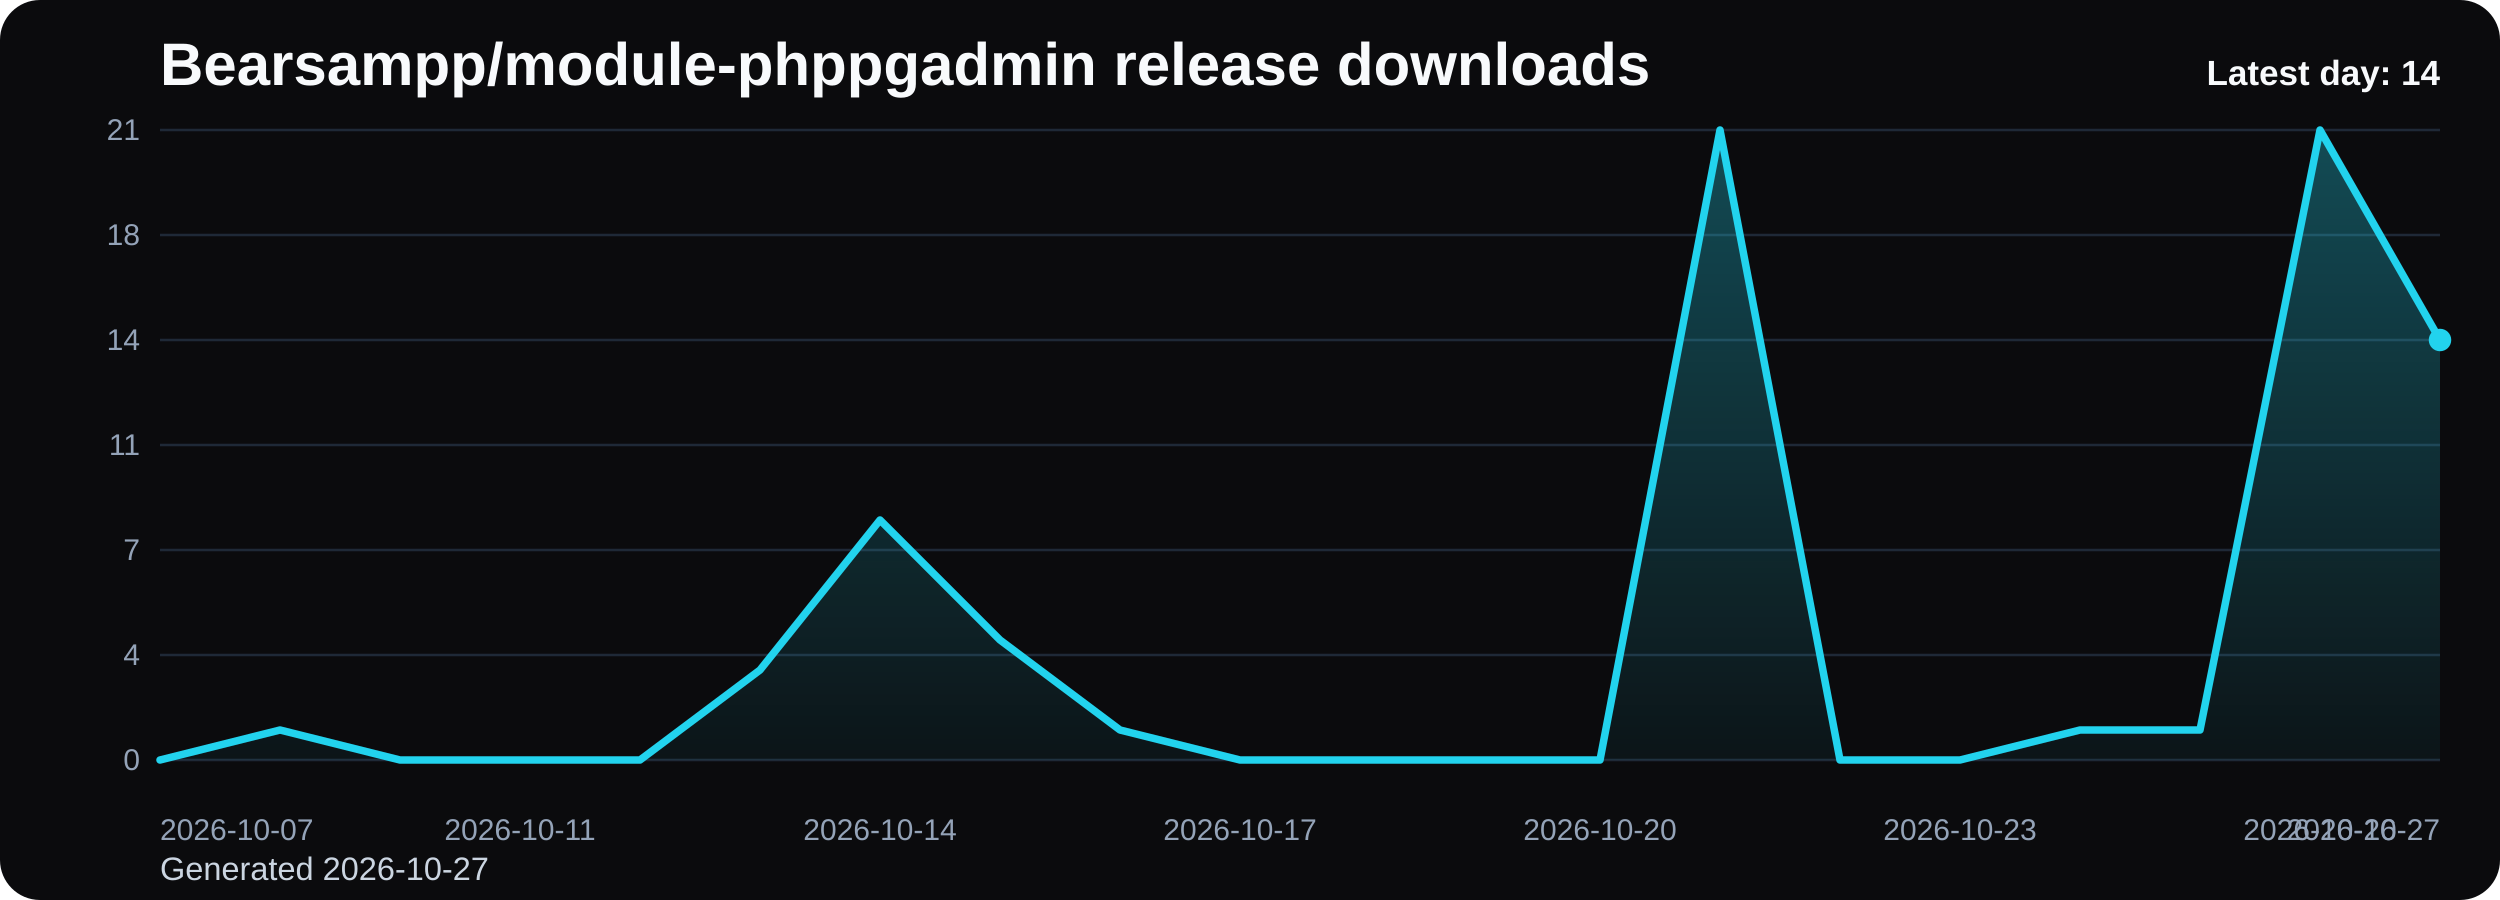
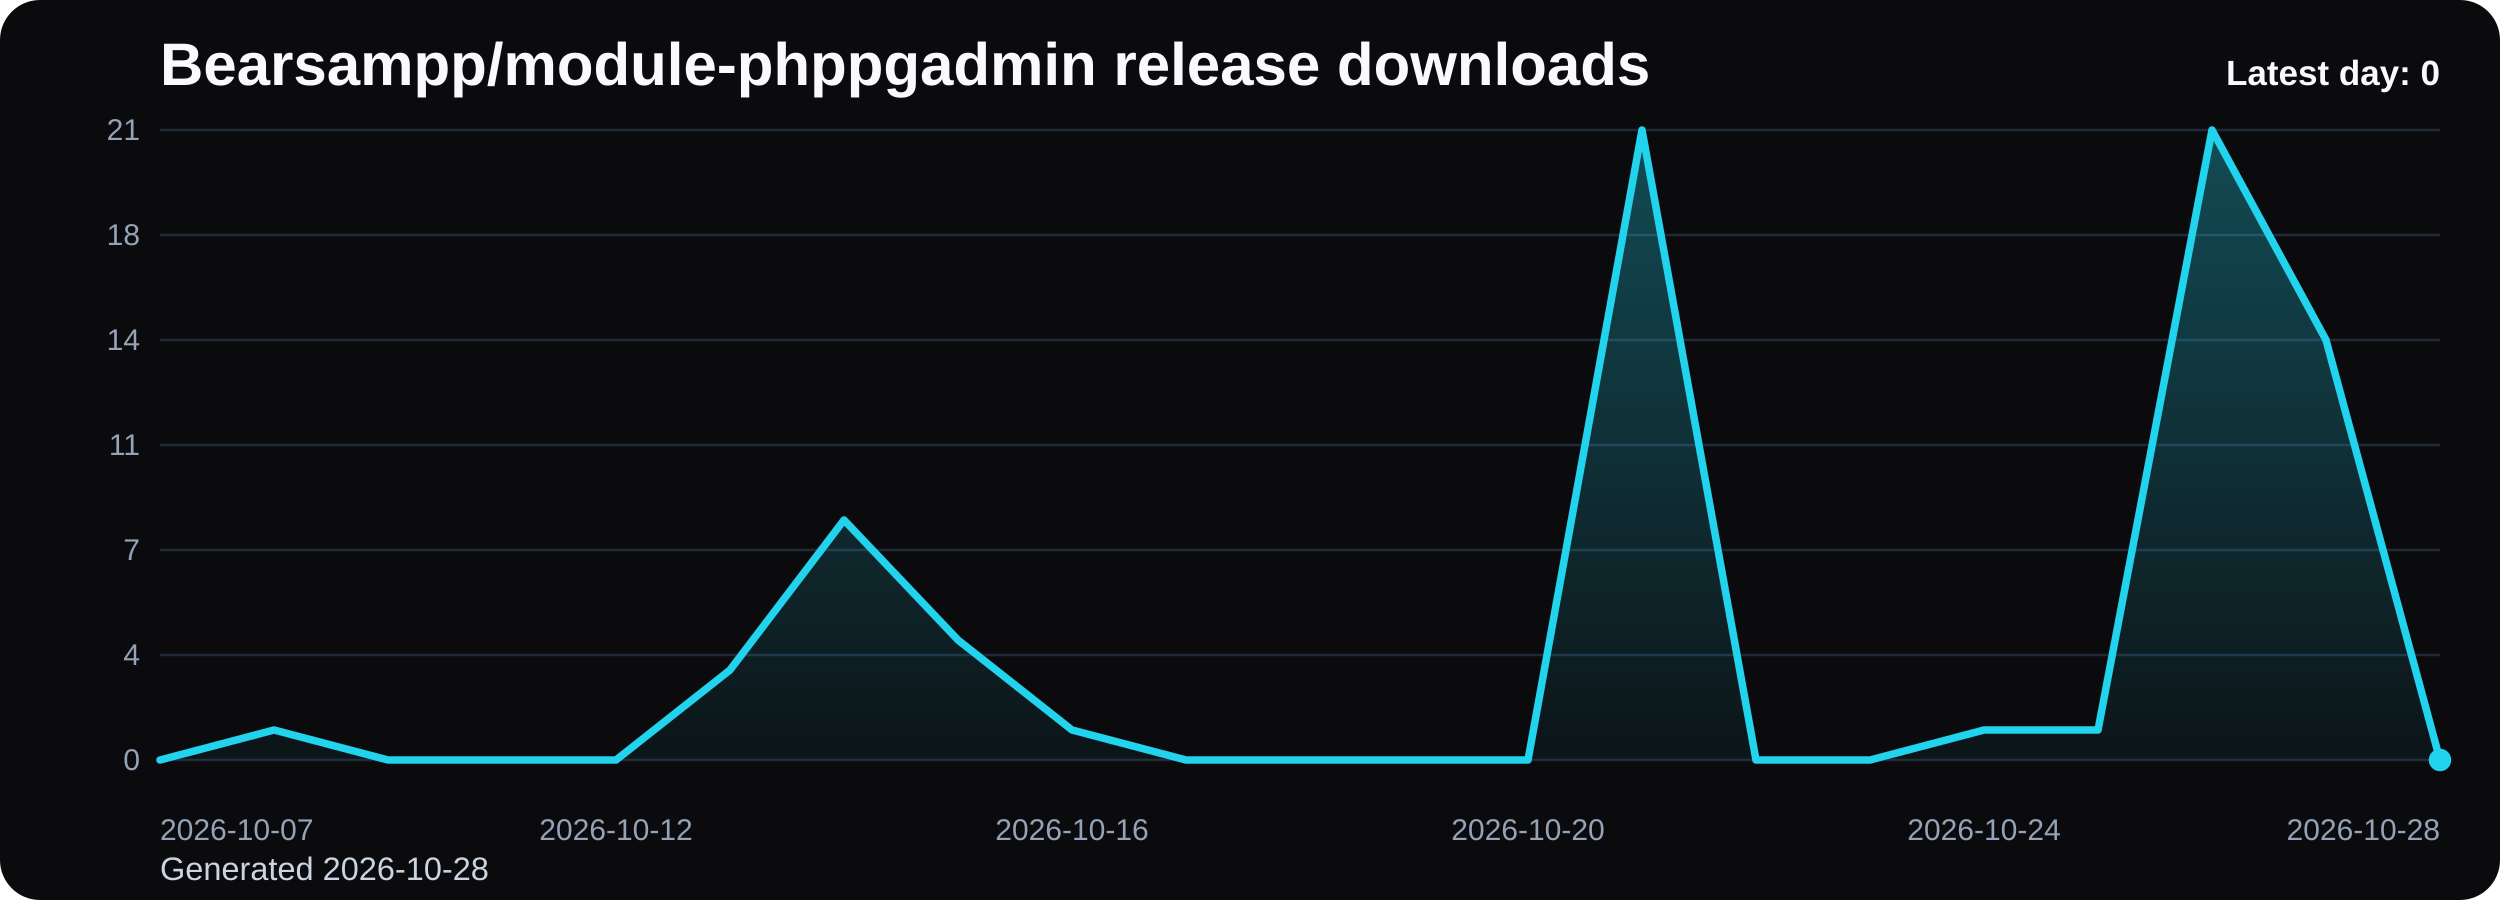
<svg xmlns="http://www.w3.org/2000/svg" viewBox="0 0 1000 360" role="img" aria-label="Bearsampp/module-phppgadmin release downloads chart">
  <defs>
    <linearGradient id="fill-daily-black" x1="0" y1="0" x2="0" y2="1">
      <stop offset="0%" stop-color="#22d3ee" stop-opacity="0.32" />
      <stop offset="100%" stop-color="#22d3ee" stop-opacity="0.05" />
    </linearGradient>
    <style>
      .bg { fill: #0b0b0d; }
      .title { font: 700 24px Arial, sans-serif; fill: #f8fafc; }
      .sub { font: 400 13px Arial, sans-serif; fill: #cbd5e1; }
      .grid { stroke: #1f2937; stroke-width: 1; }
      .axis { font: 400 12px Arial, sans-serif; fill: #94a3b8; }
      .line { fill: none; stroke: #22d3ee; stroke-width: 3; stroke-linecap: round; stroke-linejoin: round; }
      .dot { fill: #22d3ee; }
      .value { font: 600 11px Arial, sans-serif; fill: #cbd5e1; }
      .latest { font: 700 14px Arial, sans-serif; fill: #f8fafc; }
    </style>
  </defs>
  <rect class="bg" x="0" y="0" width="1000" height="360" rx="16" />
  <text class="title" x="64" y="34">Bearsampp/module-phppgadmin release downloads</text>
-   <text class="sub" x="64" y="352">Generated 2026-10-27</text>
+   <text class="sub" x="64" y="352">Generated 2026-10-28</text>
  <line x1="64" y1="52.00" x2="976" y2="52.00" class="grid" />
  <text x="56" y="56.00" text-anchor="end" class="axis">21</text>
  <line x1="64" y1="94.00" x2="976" y2="94.00" class="grid" />
  <text x="56" y="98.00" text-anchor="end" class="axis">18</text>
  <line x1="64" y1="136.00" x2="976" y2="136.00" class="grid" />
  <text x="56" y="140.00" text-anchor="end" class="axis">14</text>
  <line x1="64" y1="178.00" x2="976" y2="178.00" class="grid" />
  <text x="56" y="182.00" text-anchor="end" class="axis">11</text>
  <line x1="64" y1="220.00" x2="976" y2="220.00" class="grid" />
  <text x="56" y="224.00" text-anchor="end" class="axis">7</text>
  <line x1="64" y1="262.00" x2="976" y2="262.00" class="grid" />
  <text x="56" y="266.00" text-anchor="end" class="axis">4</text>
  <line x1="64" y1="304.00" x2="976" y2="304.00" class="grid" />
  <text x="56" y="308.00" text-anchor="end" class="axis">0</text>
-   <path d="M 64.00 304 L 64.00 304.00 L 112.00 292.00 L 160.00 304.00 L 208.00 304.00 L 256.00 304.00 L 304.00 268.00 L 352.00 208.00 L 400.00 256.00 L 448.00 292.00 L 496.00 304.00 L 544.00 304.00 L 592.00 304.00 L 640.00 304.00 L 688.00 52.00 L 736.00 304.00 L 784.00 304.00 L 832.00 292.00 L 880.00 292.00 L 928.00 52.00 L 976.00 136.00 L 976.00 304 Z" fill="url(#fill-daily-black)" />
-   <polyline class="line" points="64.00,304.00 112.00,292.00 160.00,304.00 208.00,304.00 256.00,304.00 304.00,268.00 352.00,208.00 400.00,256.00 448.00,292.00 496.00,304.00 544.00,304.00 592.00,304.00 640.00,304.00 688.00,52.00 736.00,304.00 784.00,304.00 832.00,292.00 880.00,292.00 928.00,52.00 976.00,136.00" />
-   <circle class="dot" cx="976.00" cy="136.00" r="4.5" />
+   <path d="M 64.00 304 L 64.00 304.00 L 109.60 292.00 L 155.20 304.00 L 200.80 304.00 L 246.40 304.00 L 292.00 268.00 L 337.60 208.00 L 383.20 256.00 L 428.80 292.00 L 474.40 304.00 L 520.00 304.00 L 565.60 304.00 L 611.20 304.00 L 656.80 52.00 L 702.40 304.00 L 748.00 304.00 L 793.60 292.00 L 839.20 292.00 L 884.80 52.00 L 930.40 136.00 L 976.00 304.00 L 976.00 304 Z" fill="url(#fill-daily-black)" />
+   <polyline class="line" points="64.00,304.00 109.60,292.00 155.20,304.00 200.80,304.00 246.40,304.00 292.00,268.00 337.60,208.00 383.20,256.00 428.80,292.00 474.40,304.00 520.00,304.00 565.60,304.00 611.20,304.00 656.80,52.00 702.40,304.00 748.00,304.00 793.60,292.00 839.20,292.00 884.80,52.00 930.40,136.00 976.00,304.00" />
+   <circle class="dot" cx="976.00" cy="304.00" r="4.5" />
  <text class="axis" x="64.00" y="336" text-anchor="start">2026-10-07</text>
-   <text class="axis" x="208.00" y="336" text-anchor="middle">2026-10-11</text>
-   <text class="axis" x="352.00" y="336" text-anchor="middle">2026-10-14</text>
-   <text class="axis" x="496.00" y="336" text-anchor="middle">2026-10-17</text>
-   <text class="axis" x="640.00" y="336" text-anchor="middle">2026-10-20</text>
-   <text class="axis" x="784.00" y="336" text-anchor="middle">2026-10-23</text>
-   <text class="axis" x="928.00" y="336" text-anchor="middle">2026-10-26</text>
-   <text class="axis" x="976.00" y="336" text-anchor="end">2026-10-27</text>
-   <text class="latest" x="976" y="34" text-anchor="end">Latest day: 14</text>
+   <text class="axis" x="246.40" y="336" text-anchor="middle">2026-10-12</text>
+   <text class="axis" x="428.80" y="336" text-anchor="middle">2026-10-16</text>
+   <text class="axis" x="611.20" y="336" text-anchor="middle">2026-10-20</text>
+   <text class="axis" x="793.60" y="336" text-anchor="middle">2026-10-24</text>
+   <text class="axis" x="976.00" y="336" text-anchor="end">2026-10-28</text>
+   <text class="latest" x="976" y="34" text-anchor="end">Latest day: 0</text>
</svg>
